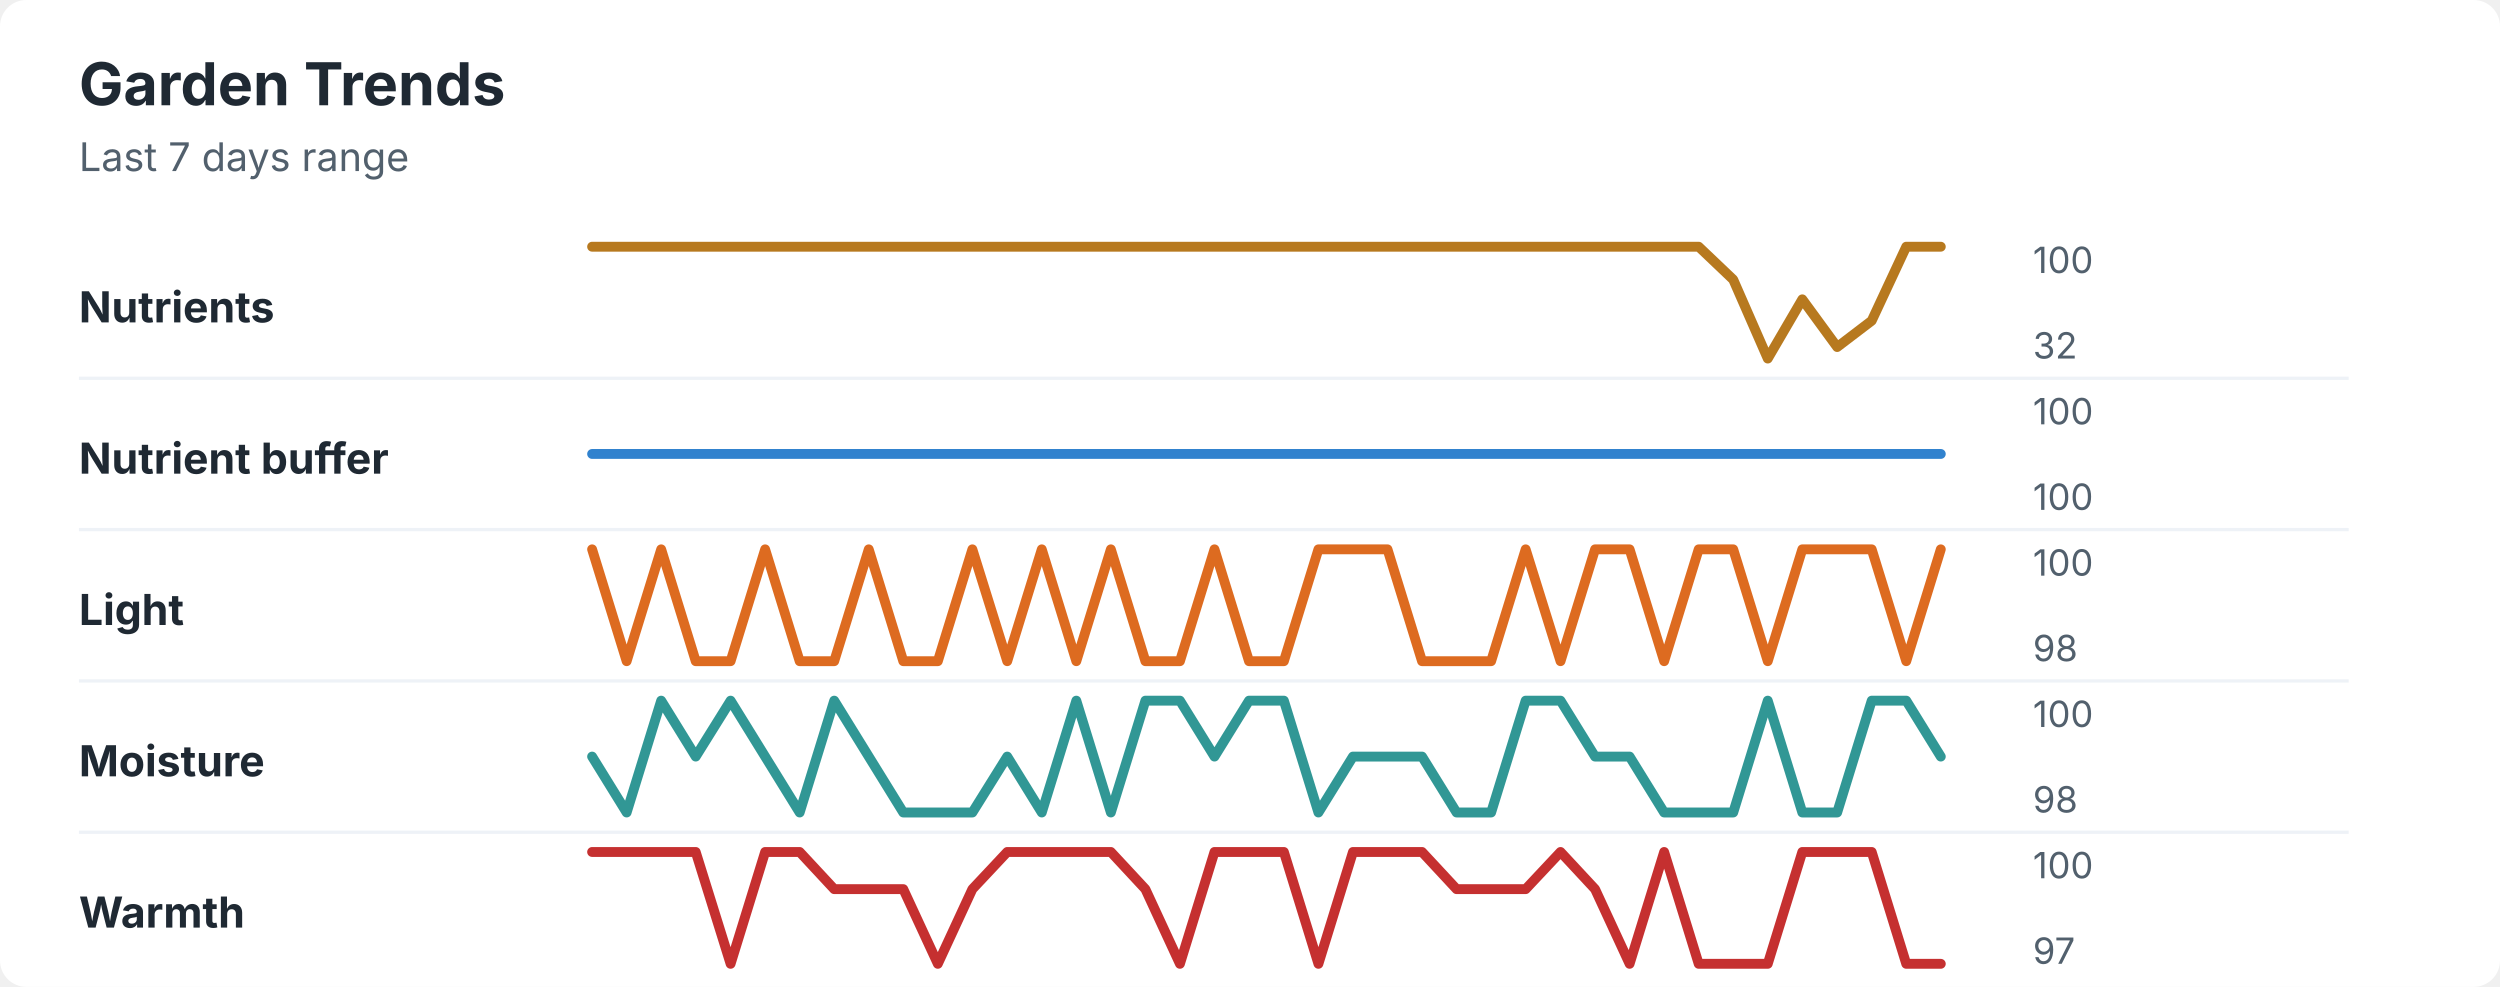
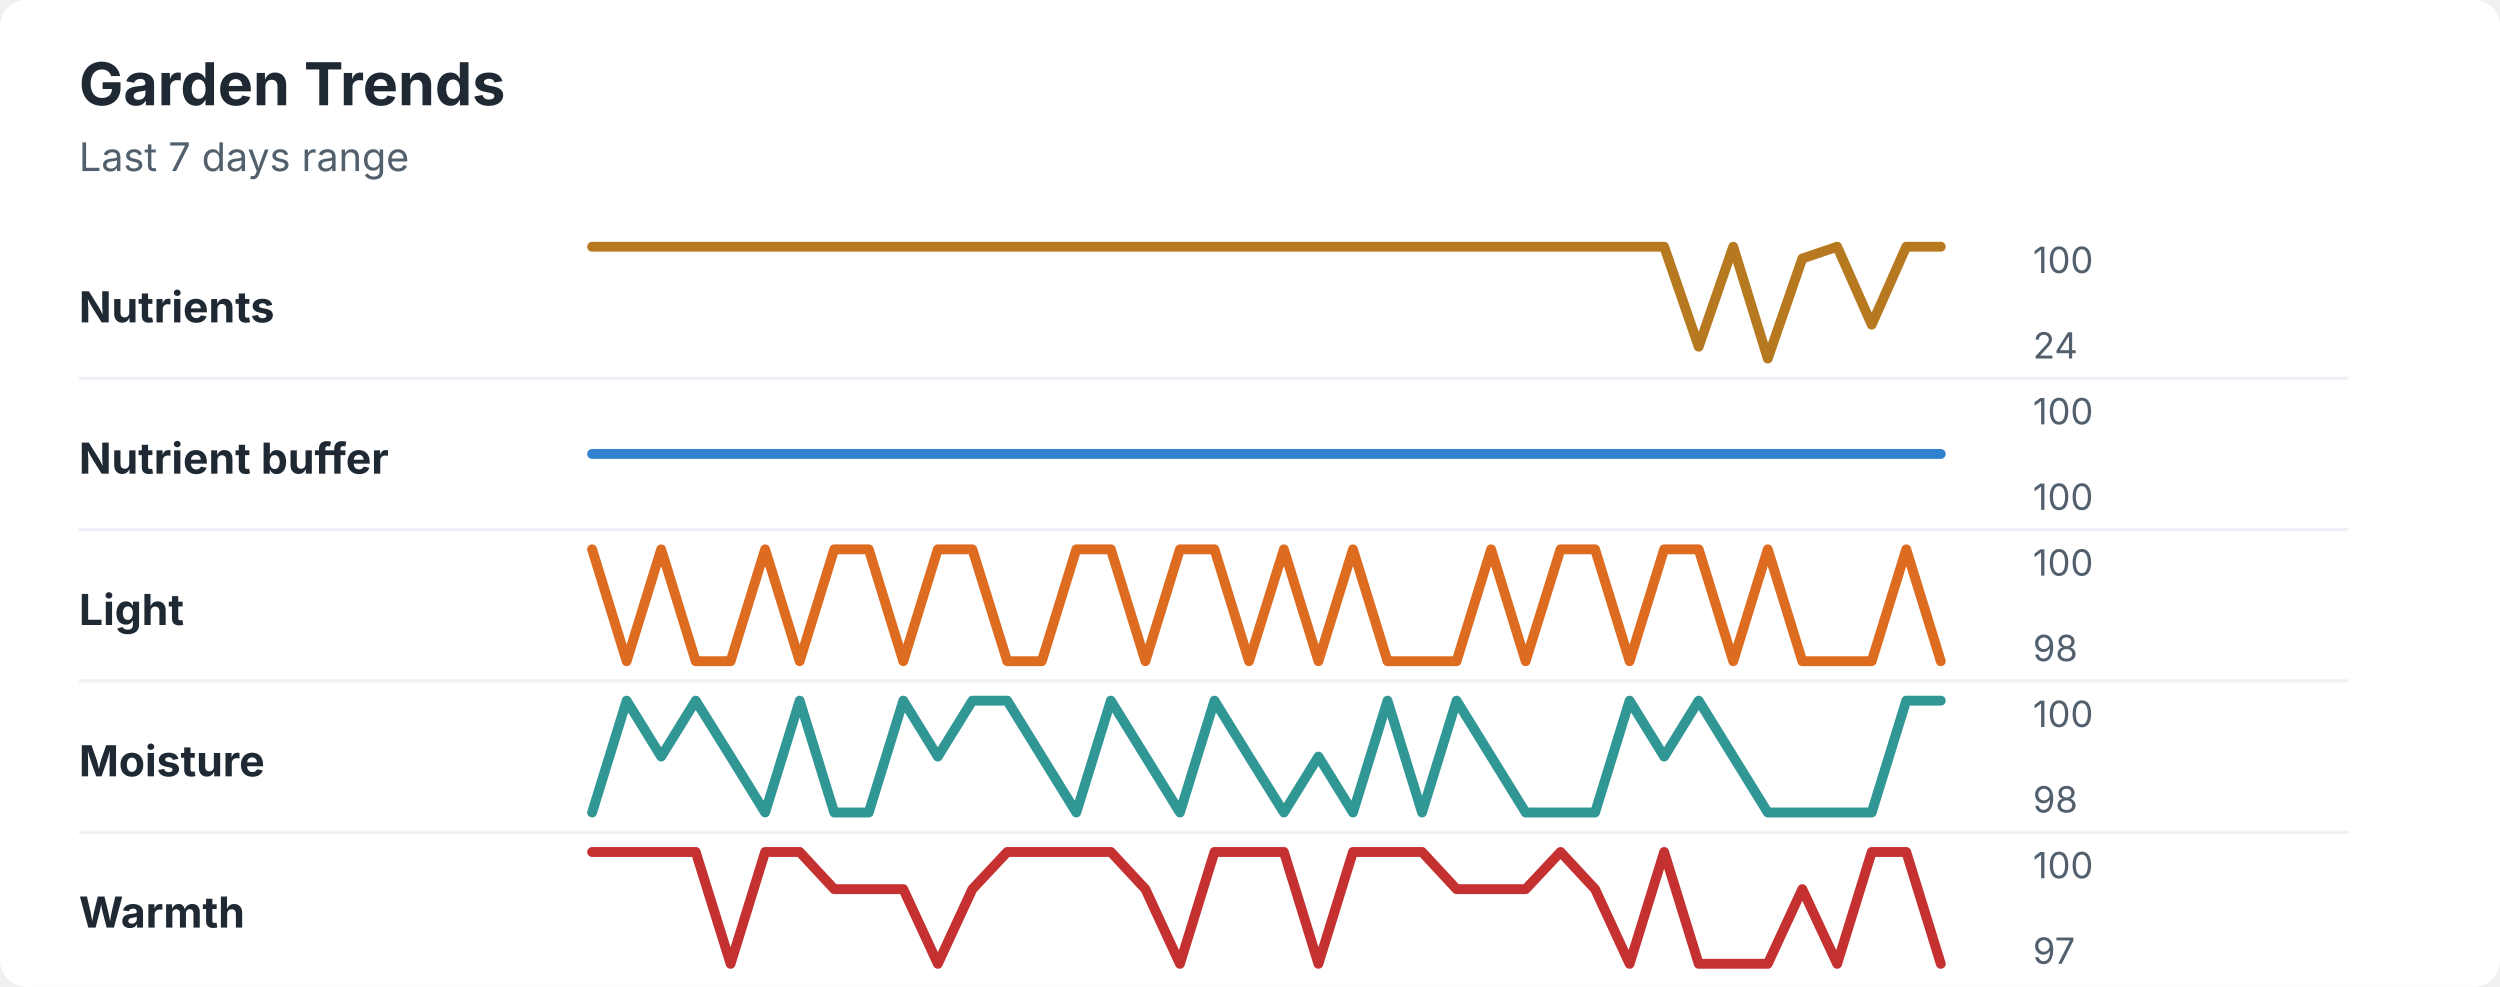
<svg xmlns="http://www.w3.org/2000/svg" width="760" height="300" viewBox="0 0 760 300" role="img" aria-labelledby="title desc">
  <rect width="760" height="300" rx="8" fill="#ffffff" />
  <style>
    text { font-family: -apple-system, BlinkMacSystemFont, "Segoe UI", sans-serif; }
    .title { font-size: 18px; font-weight: 700; fill: #1f2933; }
    .subtitle { font-size: 12px; fill: #52606d; }
    .label { font-size: 13px; font-weight: 650; fill: #1f2933; }
    .axis-value { font-size: 11px; fill: #52606d; }
    .separator { stroke: #eef2f7; stroke-width: 1; }
  </style>
  <text x="24" y="32" class="title">Garden Trends</text>
  <text x="24" y="52" class="subtitle">Last 7 days range</text>
  <text x="24" y="98" class="label">Nutrients</text>
-   <polyline points="180.0,75.0 190.5,75.0 201.0,75.0 211.5,75.0 222.1,75.0 232.6,75.0 243.1,75.0 253.6,75.0 264.1,75.0 274.6,75.0 285.1,75.0 295.6,75.0 306.2,75.0 316.7,75.0 327.2,75.0 337.7,75.0 348.2,75.0 358.7,75.0 369.2,75.0 379.7,75.0 390.3,75.0 400.8,75.0 411.3,75.0 421.8,75.0 432.3,75.0 442.8,75.0 453.3,75.0 463.8,75.0 474.4,75.0 484.9,75.0 495.4,75.0 505.9,75.0 516.4,75.0 526.9,85.0 537.4,109.0 547.9,91.0 558.5,105.5 569.0,97.5 579.5,75.0 590.0,75.0 " fill="none" stroke="#b7791f" stroke-width="3" stroke-linecap="round" stroke-linejoin="round" />
+   <polyline points="180.0,75.0 190.5,75.0 201.0,75.0 211.5,75.0 222.1,75.0 232.6,75.0 243.1,75.0 253.6,75.0 264.1,75.0 274.6,75.0 285.1,75.0 295.6,75.0 306.2,75.0 316.7,75.0 327.2,75.0 337.7,75.0 348.2,75.0 358.7,75.0 369.2,75.0 379.7,75.0 390.3,75.0 400.8,75.0 411.3,75.0 421.8,75.0 432.3,75.0 442.8,75.0 453.3,75.0 463.8,75.0 474.4,75.0 484.9,75.0 495.4,75.0 505.9,75.0 516.4,105.4 526.9,75.0 537.4,109.0 547.9,78.6 558.5,75.0 569.0,98.7 579.5,75.0 590.0,75.0 " fill="none" stroke="#b7791f" stroke-width="3" stroke-linecap="round" stroke-linejoin="round" />
  <text x="618" y="83" class="axis-value">100</text>
-   <text x="618" y="109" class="axis-value">32</text>
+   <text x="618" y="109" class="axis-value">24</text>
  <line x1="24" y1="115.0" x2="714" y2="115.0" class="separator" />
  <text x="24" y="144" class="label">Nutrient buffer</text>
  <polyline points="180.0,138.0 190.5,138.0 201.0,138.0 211.5,138.0 222.1,138.0 232.6,138.0 243.1,138.0 253.6,138.0 264.1,138.0 274.6,138.0 285.1,138.0 295.6,138.0 306.2,138.0 316.7,138.0 327.2,138.0 337.7,138.0 348.2,138.0 358.7,138.0 369.2,138.0 379.7,138.0 390.3,138.0 400.8,138.0 411.3,138.0 421.8,138.0 432.3,138.0 442.8,138.0 453.3,138.0 463.8,138.0 474.4,138.0 484.9,138.0 495.4,138.0 505.9,138.0 516.4,138.0 526.9,138.0 537.4,138.0 547.9,138.0 558.5,138.0 569.0,138.0 579.5,138.0 590.0,138.0 " fill="none" stroke="#3182ce" stroke-width="3" stroke-linecap="round" stroke-linejoin="round" />
  <text x="618" y="129" class="axis-value">100</text>
  <text x="618" y="155" class="axis-value">100</text>
  <line x1="24" y1="161.0" x2="714" y2="161.0" class="separator" />
  <text x="24" y="190" class="label">Light</text>
-   <polyline points="180.0,167.0 190.5,201.0 201.0,167.0 211.5,201.0 222.1,201.0 232.6,167.0 243.1,201.0 253.6,201.0 264.1,167.0 274.6,201.0 285.1,201.0 295.6,167.0 306.2,201.0 316.7,167.0 327.2,201.0 337.7,167.0 348.2,201.0 358.7,201.0 369.2,167.0 379.7,201.0 390.3,201.0 400.8,167.0 411.3,167.0 421.8,167.0 432.3,201.0 442.8,201.0 453.3,201.0 463.8,167.0 474.4,201.0 484.9,167.0 495.4,167.0 505.9,201.0 516.4,167.0 526.9,167.0 537.4,201.0 547.9,167.0 558.5,167.0 569.0,167.0 579.5,201.0 590.0,167.0 " fill="none" stroke="#dd6b20" stroke-width="3" stroke-linecap="round" stroke-linejoin="round" />
+   <polyline points="180.0,167.0 190.5,201.0 201.0,167.0 211.5,201.0 222.1,201.0 232.6,167.0 243.1,201.0 253.6,167.0 264.1,167.0 274.6,201.0 285.1,167.0 295.6,167.0 306.2,201.0 316.7,201.0 327.2,167.0 337.7,167.0 348.2,201.0 358.7,167.0 369.2,167.0 379.7,201.0 390.3,167.0 400.8,201.0 411.3,167.0 421.8,201.0 432.3,201.0 442.8,201.0 453.3,167.0 463.8,201.0 474.4,167.0 484.9,167.0 495.4,201.0 505.9,167.0 516.4,167.0 526.9,201.0 537.4,167.0 547.9,201.0 558.5,201.0 569.0,201.0 579.5,167.0 590.0,201.0 " fill="none" stroke="#dd6b20" stroke-width="3" stroke-linecap="round" stroke-linejoin="round" />
  <text x="618" y="175" class="axis-value">100</text>
  <text x="618" y="201" class="axis-value">98</text>
  <line x1="24" y1="207.0" x2="714" y2="207.0" class="separator" />
  <text x="24" y="236" class="label">Moisture</text>
-   <polyline points="180.0,230.0 190.5,247.0 201.0,213.0 211.5,230.0 222.1,213.0 232.6,230.0 243.1,247.0 253.6,213.0 264.1,230.0 274.6,247.0 285.1,247.0 295.6,247.0 306.2,230.0 316.7,247.0 327.2,213.0 337.7,247.0 348.2,213.0 358.7,213.0 369.2,230.0 379.7,213.0 390.3,213.0 400.8,247.0 411.3,230.0 421.8,230.0 432.3,230.0 442.8,247.0 453.3,247.0 463.8,213.0 474.4,213.0 484.9,230.0 495.4,230.0 505.9,247.0 516.4,247.0 526.9,247.0 537.4,213.0 547.9,247.0 558.5,247.0 569.0,213.0 579.5,213.0 590.0,230.0 " fill="none" stroke="#319795" stroke-width="3" stroke-linecap="round" stroke-linejoin="round" />
+   <polyline points="180.0,247.0 190.5,213.0 201.0,230.0 211.5,213.0 222.1,230.0 232.6,247.0 243.1,213.0 253.6,247.0 264.1,247.0 274.6,213.0 285.1,230.0 295.6,213.0 306.2,213.0 316.7,230.0 327.2,247.0 337.7,213.0 348.2,230.0 358.7,247.0 369.2,213.0 379.7,230.0 390.3,247.0 400.8,230.0 411.3,247.0 421.8,213.0 432.3,247.0 442.8,213.0 453.3,230.0 463.8,247.0 474.4,247.0 484.9,247.0 495.4,213.0 505.9,230.0 516.4,213.0 526.9,230.0 537.4,247.0 547.9,247.0 558.5,247.0 569.0,247.0 579.5,213.0 590.0,213.0 " fill="none" stroke="#319795" stroke-width="3" stroke-linecap="round" stroke-linejoin="round" />
  <text x="618" y="221" class="axis-value">100</text>
  <text x="618" y="247" class="axis-value">98</text>
  <line x1="24" y1="253.0" x2="714" y2="253.0" class="separator" />
  <text x="24" y="282" class="label">Warmth</text>
-   <polyline points="180.0,259.0 190.5,259.0 201.0,259.0 211.5,259.0 222.1,293.0 232.6,259.0 243.1,259.0 253.6,270.3 264.1,270.3 274.6,270.3 285.1,293.0 295.6,270.3 306.2,259.0 316.7,259.0 327.2,259.0 337.7,259.0 348.2,270.3 358.7,293.0 369.2,259.0 379.7,259.0 390.3,259.0 400.8,293.0 411.3,259.0 421.8,259.0 432.3,259.0 442.8,270.3 453.3,270.3 463.8,270.3 474.4,259.0 484.9,270.3 495.4,293.0 505.9,259.0 516.4,293.0 526.9,293.0 537.4,293.0 547.9,259.0 558.5,259.0 569.0,259.0 579.5,293.0 590.0,293.0 " fill="none" stroke="#c53030" stroke-width="3" stroke-linecap="round" stroke-linejoin="round" />
+   <polyline points="180.0,259.0 190.5,259.0 201.0,259.0 211.5,259.0 222.1,293.0 232.6,259.0 243.1,259.0 253.6,270.3 264.1,270.3 274.6,270.3 285.1,293.0 295.6,270.3 306.2,259.0 316.7,259.0 327.2,259.0 337.7,259.0 348.2,270.3 358.7,293.0 369.2,259.0 379.7,259.0 390.3,259.0 400.8,293.0 411.3,259.0 421.8,259.0 432.3,259.0 442.8,270.3 453.3,270.3 463.8,270.3 474.4,259.0 484.9,270.3 495.4,293.0 505.9,259.0 516.4,293.0 526.9,293.0 537.4,293.0 547.9,270.3 558.5,293.0 569.0,259.0 579.5,259.0 590.0,293.0 " fill="none" stroke="#c53030" stroke-width="3" stroke-linecap="round" stroke-linejoin="round" />
  <text x="618" y="267" class="axis-value">100</text>
  <text x="618" y="293" class="axis-value">97</text>
</svg>
